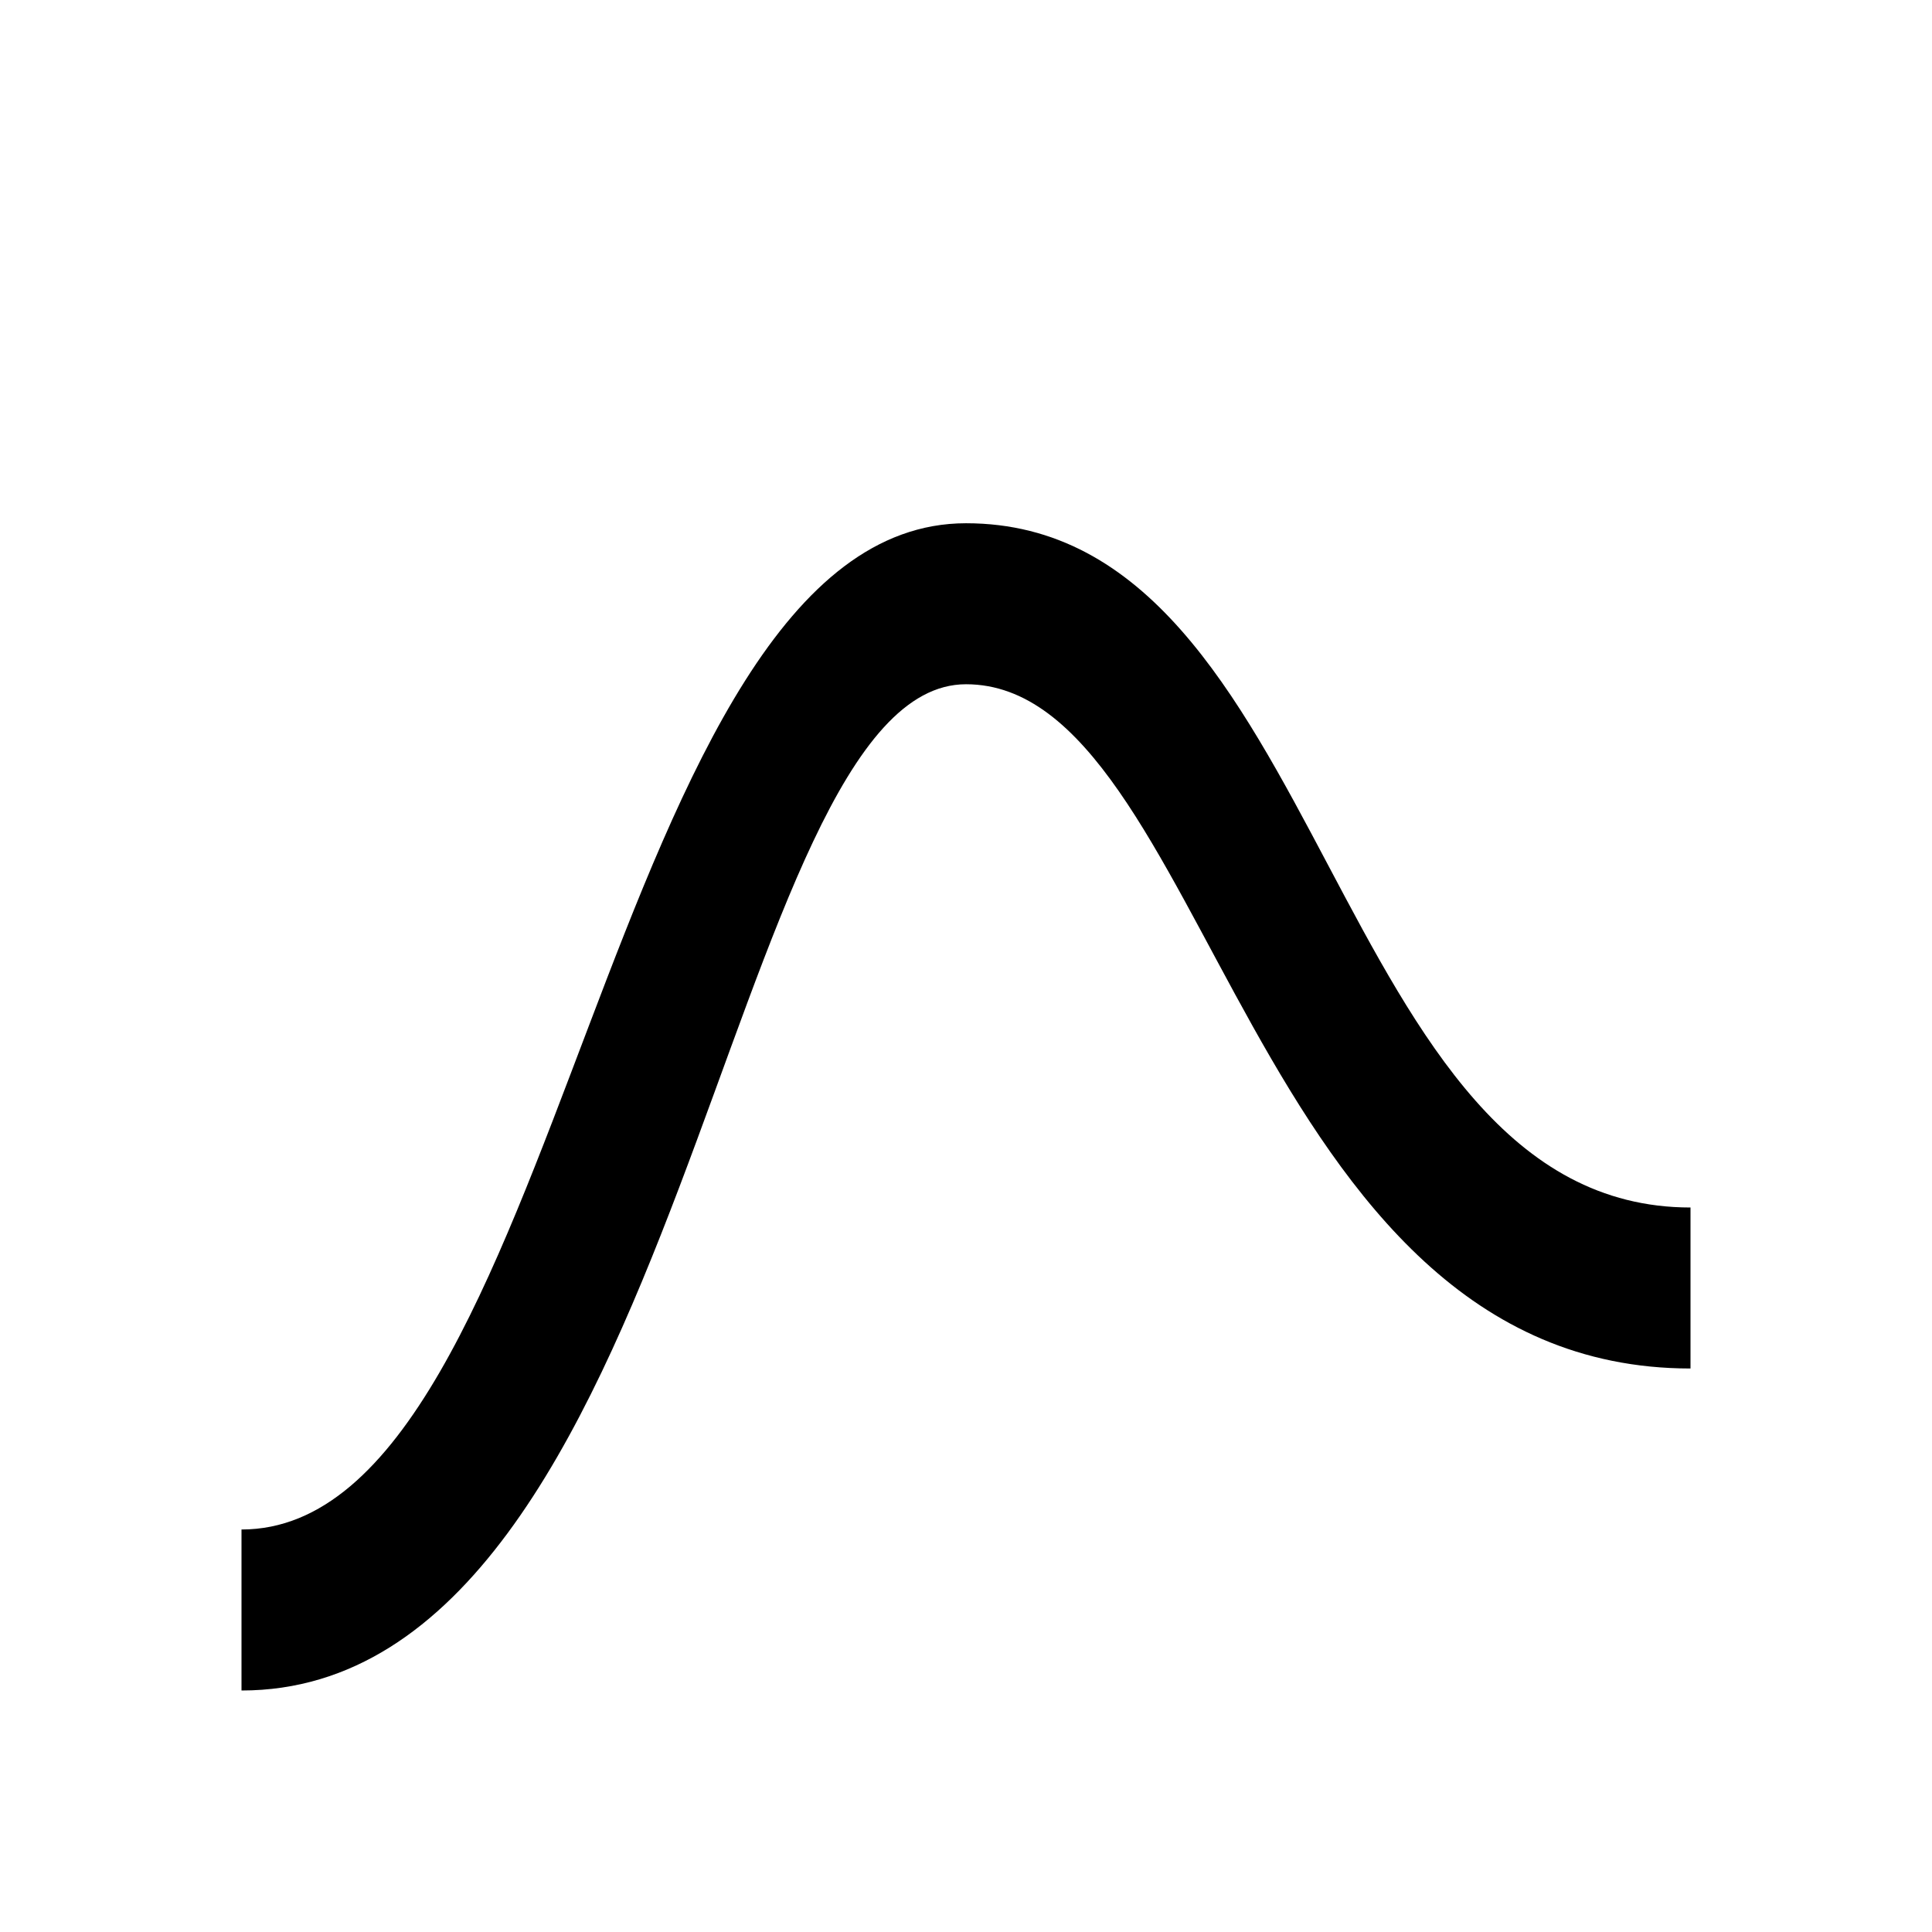
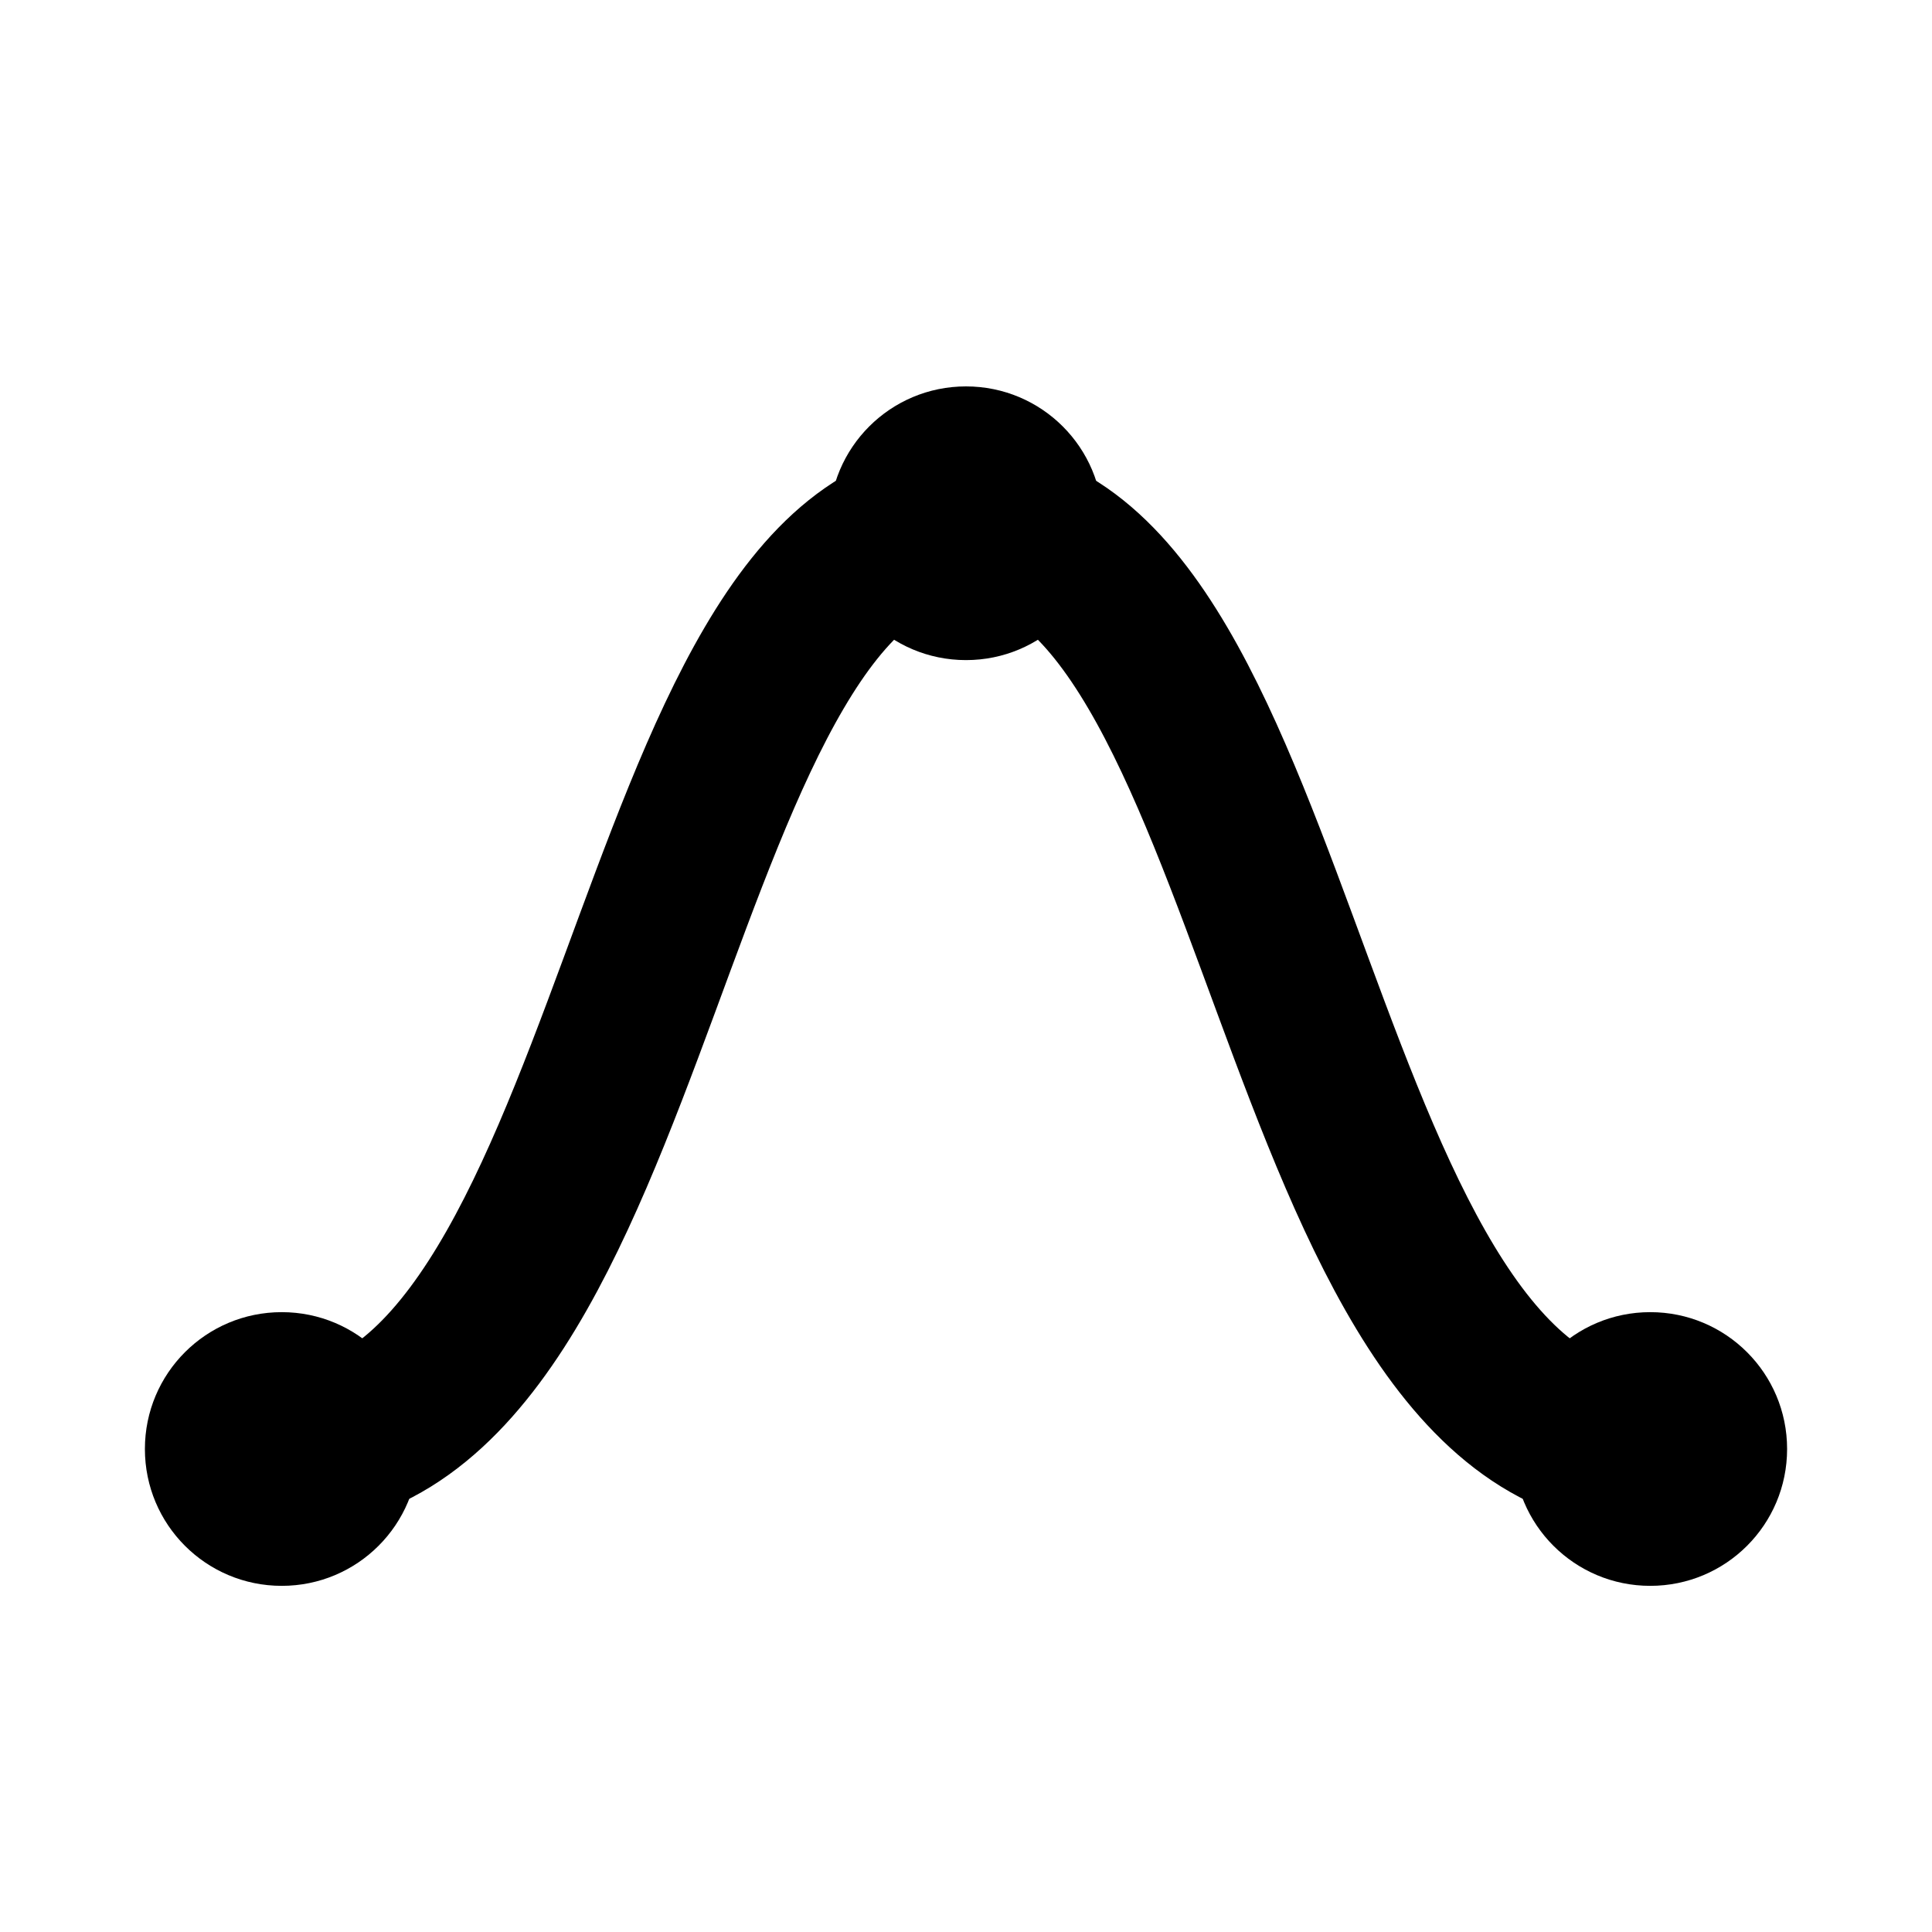
- <svg viewBox="0 0 24 24">
-   <path d="M3 19 C7 19 7.5 6.5 12 6.5 S16.5 15 21 15 l0 2 c-5.5 0 -6 -8.5 -9 -8.5 S8.5 21 3 21 Z" />
+ <svg viewBox="0 0 24 24" fill="none" stroke="#000" stroke-width="2.0" stroke-linecap="round">
+   <path d="M3.5 18C8 18 8 6.5 12 6.5C16 6.5 16 18 20.5 18" />
+   <path d="M5.2 18C5.2 18.94 4.44 19.7 3.5 19.7C2.56 19.7 1.8 18.94 1.8 18C1.8 17.06 2.56 16.3 3.5 16.3C4.44 16.3 5.2 17.06 5.2 18Z" fill="#000" stroke="none" />
+   <path d="M13.7 6.5C13.7 7.44 12.94 8.2 12 8.2C11.06 8.2 10.3 7.44 10.3 6.5C10.3 5.56 11.06 4.8 12 4.8C12.94 4.8 13.7 5.56 13.7 6.5Z" fill="#000" stroke="none" />
+   <path d="M22.2 18C22.2 18.94 21.44 19.7 20.5 19.7C19.56 19.7 18.8 18.94 18.8 18C18.8 17.06 19.56 16.3 20.5 16.3C21.44 16.3 22.2 17.06 22.2 18Z" fill="#000" stroke="none" />
</svg>
